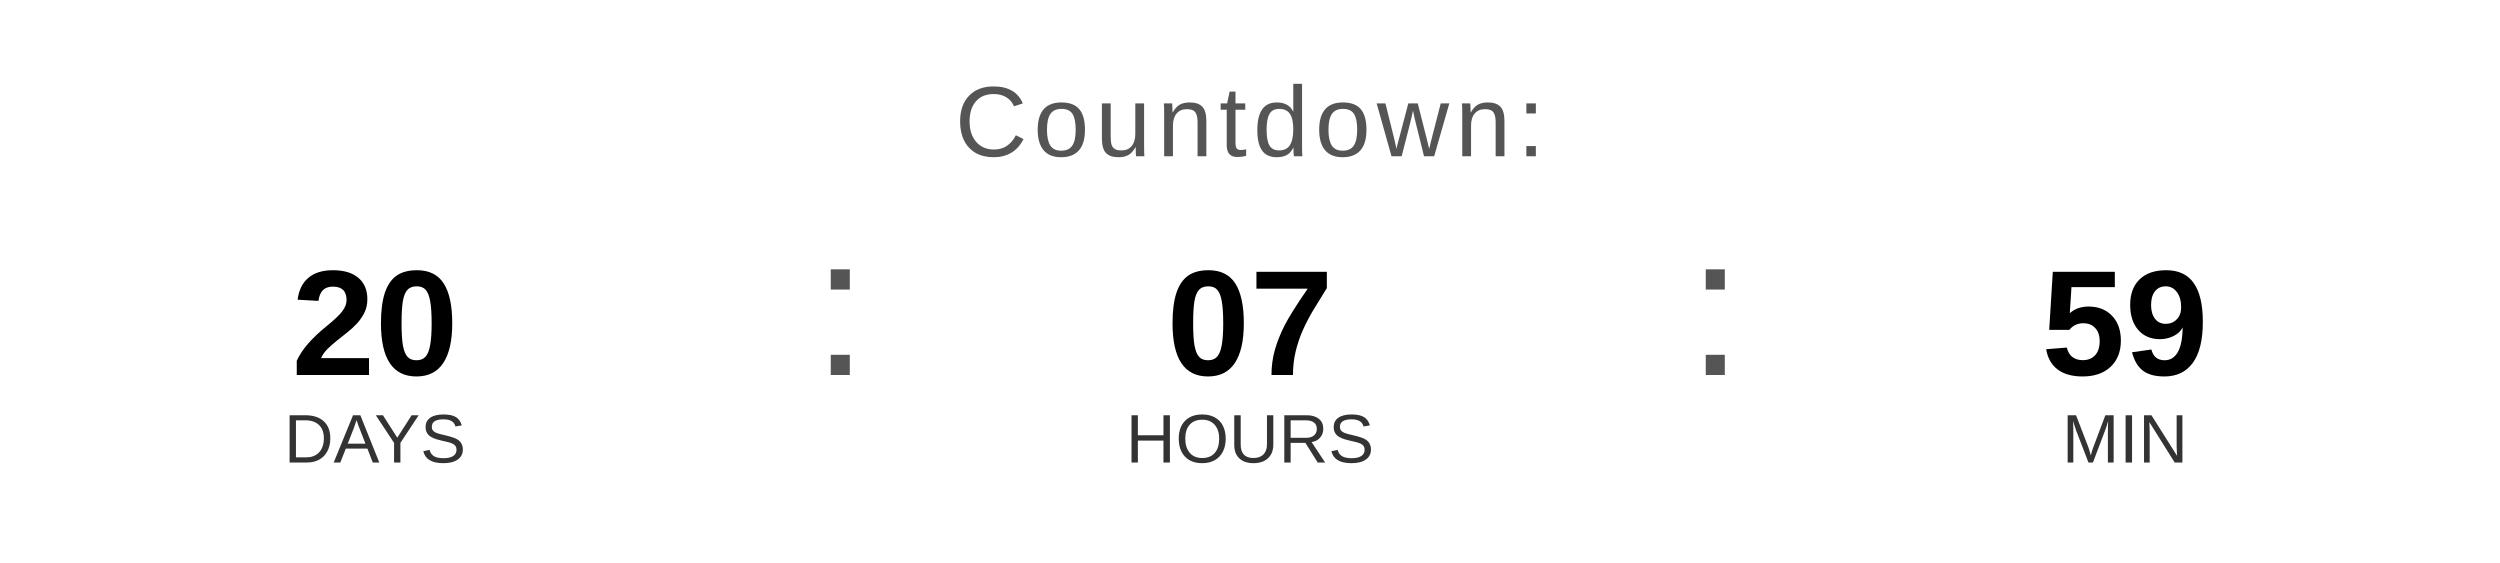
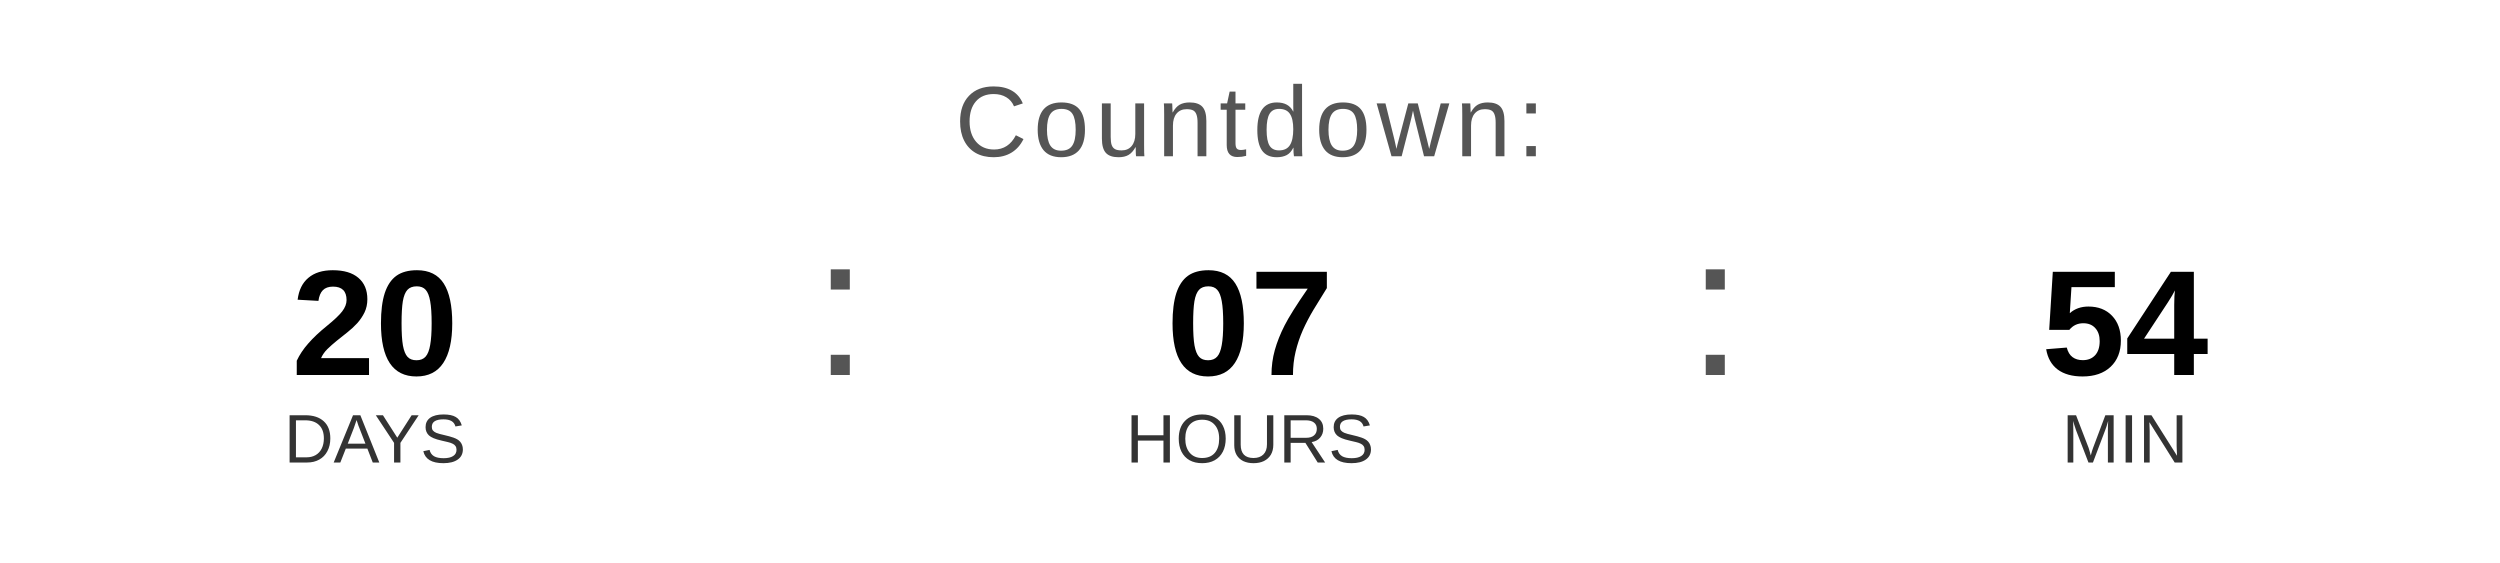
<svg xmlns="http://www.w3.org/2000/svg" width="400" height="90" viewBox="0 0 400 90">
  <text x="200" y="25" font-family="Arial, Helvetica, sans-serif" font-size="16" fill="#555555" text-anchor="middle" letter-spacing="1">
    Countdown:
  </text>
  <text x="60" y="60" font-family="Arial, Helvetica, sans-serif" font-size="24" font-weight="bold" fill="#000000" text-anchor="middle">20</text>
  <text x="60" y="74" font-family="Arial, Helvetica, sans-serif" font-size="11" fill="#333333" text-anchor="middle">DAYS</text>
  <text x="130" y="60" font-family="Arial, sans-serif" font-size="32" fill="#555555">:</text>
  <text x="200" y="60" font-family="Arial, Helvetica, sans-serif" font-size="24" font-weight="bold" fill="#000000" text-anchor="middle">07</text>
  <text x="200" y="74" font-family="Arial, Helvetica, sans-serif" font-size="11" fill="#333333" text-anchor="middle">HOURS</text>
  <text x="270" y="60" font-family="Arial, sans-serif" font-size="32" fill="#555555">:</text>
-   <text x="340" y="60" font-family="Arial, Helvetica, sans-serif" font-size="24" font-weight="bold" fill="#000000" text-anchor="middle">59</text>
+   <text x="340" y="60" font-family="Arial, Helvetica, sans-serif" font-size="24" font-weight="bold" fill="#000000" text-anchor="middle">54</text>
  <text x="340" y="74" font-family="Arial, Helvetica, sans-serif" font-size="11" fill="#333333" text-anchor="middle">MIN</text>
</svg>
